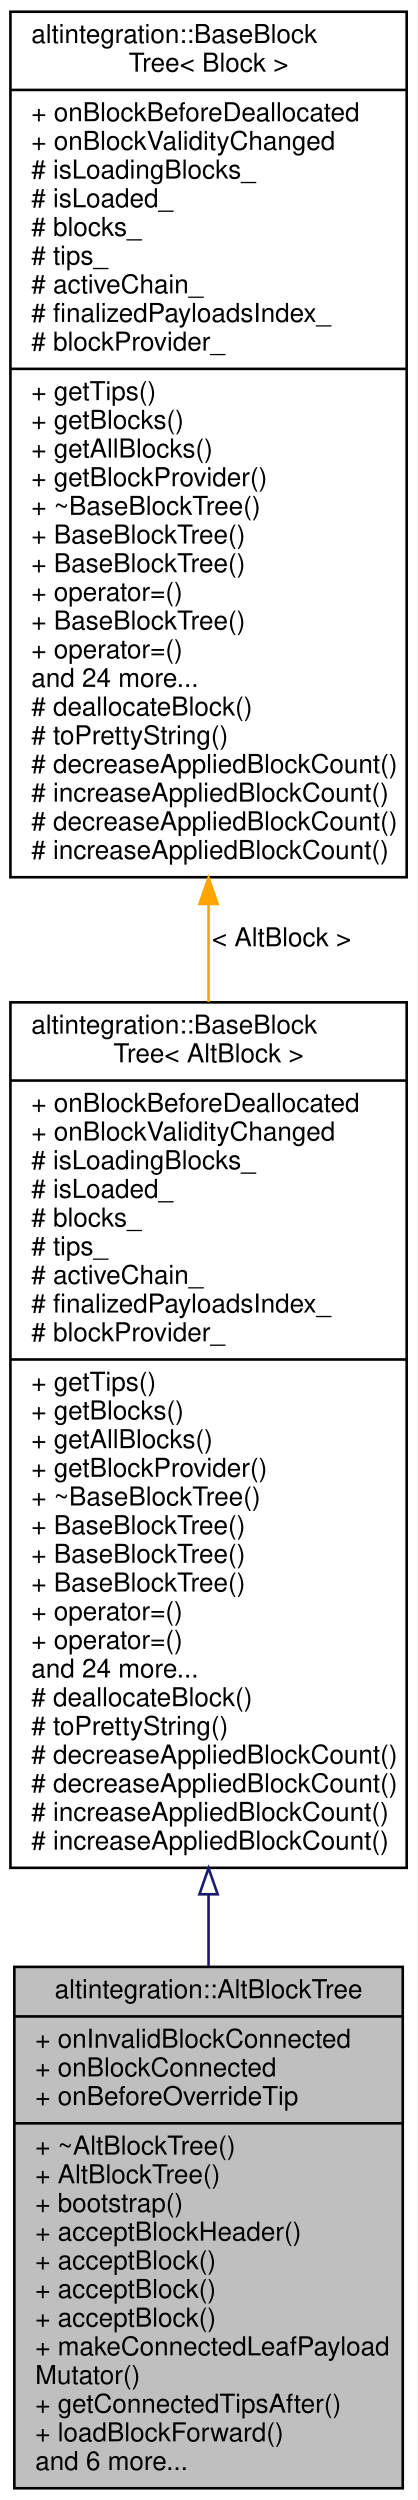
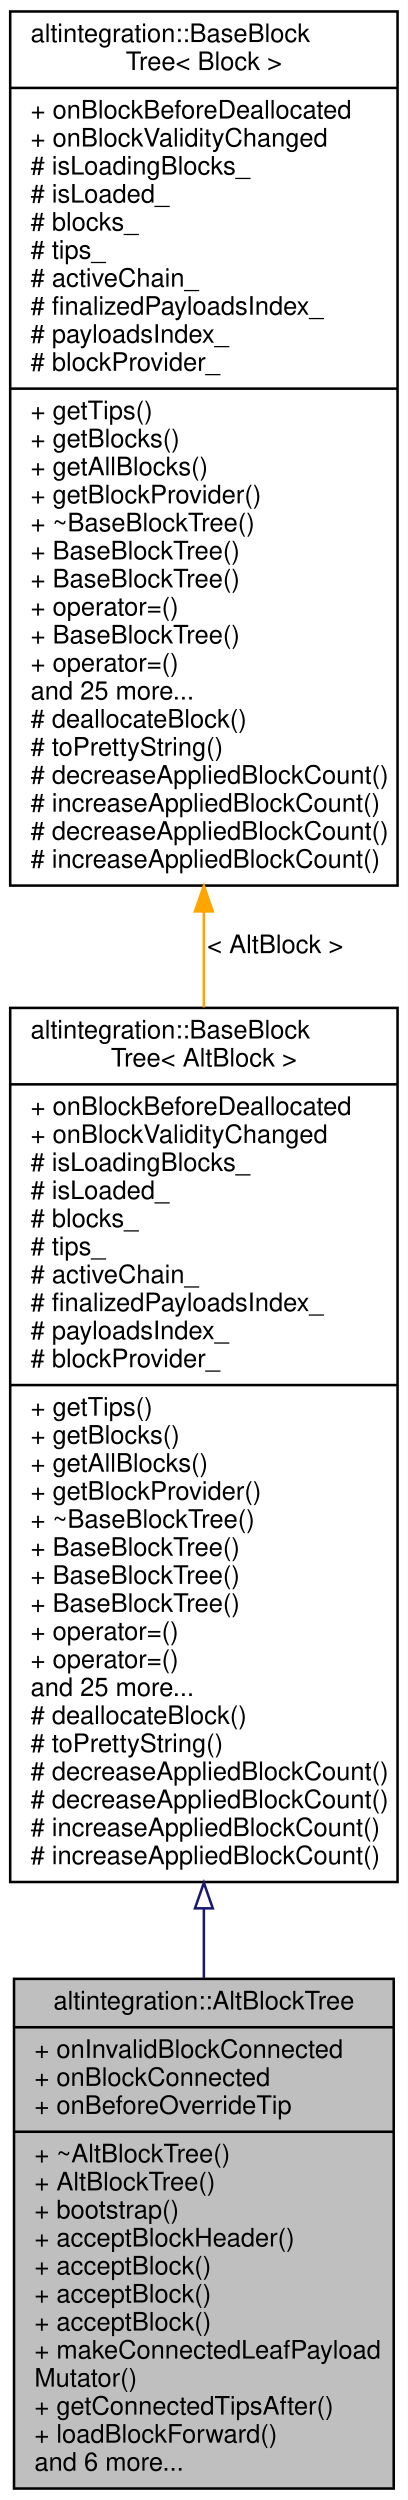
- <svg xmlns="http://www.w3.org/2000/svg" xmlns:xlink="http://www.w3.org/1999/xlink" width="160pt" height="959pt" viewBox="0.00 0.00 160.00 959.00">
-   <g id="graph0" class="graph" transform="scale(1 1) rotate(0) translate(4 955)">
-     <polygon fill="white" stroke="transparent" points="-4,4 -4,-955 156,-955 156,4 -4,4" />
+ <svg xmlns="http://www.w3.org/2000/svg" xmlns:xlink="http://www.w3.org/1999/xlink" width="160pt" height="981pt" viewBox="0.00 0.00 160.00 981.00">
+   <g id="graph0" class="graph" transform="scale(1 1) rotate(0) translate(4 977)">
+     <polygon fill="white" stroke="transparent" points="-4,4 -4,-977 156,-977 156,4 -4,4" />
    <g id="node1" class="node">
      <g id="a_node1">
        <a xlink:title="Represents simplified view on Altchain's block tree, maintains VBK tree and BTC tree.">
          <polygon fill="#bfbfbf" stroke="black" points="1.5,-0.5 1.5,-200.5 150.5,-200.5 150.5,-0.5 1.5,-0.5" />
          <text text-anchor="middle" x="76" y="-188.5" font-family="Helvetica,sans-Serif" font-size="10.00">altintegration::AltBlockTree</text>
          <polyline fill="none" stroke="black" points="1.5,-181.5 150.5,-181.5 " />
          <text text-anchor="start" x="9.5" y="-169.5" font-family="Helvetica,sans-Serif" font-size="10.00">+ onInvalidBlockConnected</text>
          <text text-anchor="start" x="9.5" y="-158.5" font-family="Helvetica,sans-Serif" font-size="10.00">+ onBlockConnected</text>
          <text text-anchor="start" x="9.5" y="-147.5" font-family="Helvetica,sans-Serif" font-size="10.00">+ onBeforeOverrideTip</text>
          <polyline fill="none" stroke="black" points="1.5,-140.5 150.5,-140.5 " />
          <text text-anchor="start" x="9.5" y="-128.5" font-family="Helvetica,sans-Serif" font-size="10.00">+ ~AltBlockTree()</text>
          <text text-anchor="start" x="9.5" y="-117.5" font-family="Helvetica,sans-Serif" font-size="10.00">+ AltBlockTree()</text>
          <text text-anchor="start" x="9.5" y="-106.5" font-family="Helvetica,sans-Serif" font-size="10.00">+ bootstrap()</text>
          <text text-anchor="start" x="9.5" y="-95.5" font-family="Helvetica,sans-Serif" font-size="10.00">+ acceptBlockHeader()</text>
          <text text-anchor="start" x="9.5" y="-84.5" font-family="Helvetica,sans-Serif" font-size="10.00">+ acceptBlock()</text>
          <text text-anchor="start" x="9.5" y="-73.5" font-family="Helvetica,sans-Serif" font-size="10.00">+ acceptBlock()</text>
          <text text-anchor="start" x="9.5" y="-62.5" font-family="Helvetica,sans-Serif" font-size="10.00">+ acceptBlock()</text>
          <text text-anchor="start" x="9.5" y="-51.5" font-family="Helvetica,sans-Serif" font-size="10.00">+ makeConnectedLeafPayload</text>
          <text text-anchor="start" x="9.5" y="-40.5" font-family="Helvetica,sans-Serif" font-size="10.00">Mutator()</text>
          <text text-anchor="start" x="9.5" y="-29.5" font-family="Helvetica,sans-Serif" font-size="10.00">+ getConnectedTipsAfter()</text>
          <text text-anchor="start" x="9.5" y="-18.5" font-family="Helvetica,sans-Serif" font-size="10.00">+ loadBlockForward()</text>
          <text text-anchor="start" x="9.5" y="-7.5" font-family="Helvetica,sans-Serif" font-size="10.00">and 6 more...</text>
        </a>
      </g>
    </g>
    <g id="node2" class="node">
      <g id="a_node2">
        <a xlink:href="structaltintegration_1_1BaseBlockTree.html" target="_top" xlink:title=" ">
-           <polygon fill="white" stroke="black" points="0,-238.5 0,-570.5 152,-570.5 152,-238.5 0,-238.5" />
-           <text text-anchor="start" x="8" y="-558.5" font-family="Helvetica,sans-Serif" font-size="10.00">altintegration::BaseBlock</text>
-           <text text-anchor="middle" x="76" y="-547.5" font-family="Helvetica,sans-Serif" font-size="10.00">Tree&lt; AltBlock &gt;</text>
-           <polyline fill="none" stroke="black" points="0,-540.5 152,-540.5 " />
-           <text text-anchor="start" x="8" y="-528.5" font-family="Helvetica,sans-Serif" font-size="10.00">+ onBlockBeforeDeallocated</text>
-           <text text-anchor="start" x="8" y="-517.5" font-family="Helvetica,sans-Serif" font-size="10.00">+ onBlockValidityChanged</text>
-           <text text-anchor="start" x="8" y="-506.5" font-family="Helvetica,sans-Serif" font-size="10.00"># isLoadingBlocks_</text>
-           <text text-anchor="start" x="8" y="-495.5" font-family="Helvetica,sans-Serif" font-size="10.00"># isLoaded_</text>
-           <text text-anchor="start" x="8" y="-484.5" font-family="Helvetica,sans-Serif" font-size="10.00"># blocks_</text>
-           <text text-anchor="start" x="8" y="-473.5" font-family="Helvetica,sans-Serif" font-size="10.00"># tips_</text>
-           <text text-anchor="start" x="8" y="-462.5" font-family="Helvetica,sans-Serif" font-size="10.00"># activeChain_</text>
-           <text text-anchor="start" x="8" y="-451.5" font-family="Helvetica,sans-Serif" font-size="10.00"># finalizedPayloadsIndex_</text>
+           <polygon fill="white" stroke="black" points="0,-238.5 0,-581.5 152,-581.5 152,-238.5 0,-238.5" />
+           <text text-anchor="start" x="8" y="-569.5" font-family="Helvetica,sans-Serif" font-size="10.00">altintegration::BaseBlock</text>
+           <text text-anchor="middle" x="76" y="-558.5" font-family="Helvetica,sans-Serif" font-size="10.00">Tree&lt; AltBlock &gt;</text>
+           <polyline fill="none" stroke="black" points="0,-551.5 152,-551.5 " />
+           <text text-anchor="start" x="8" y="-539.5" font-family="Helvetica,sans-Serif" font-size="10.00">+ onBlockBeforeDeallocated</text>
+           <text text-anchor="start" x="8" y="-528.5" font-family="Helvetica,sans-Serif" font-size="10.00">+ onBlockValidityChanged</text>
+           <text text-anchor="start" x="8" y="-517.5" font-family="Helvetica,sans-Serif" font-size="10.00"># isLoadingBlocks_</text>
+           <text text-anchor="start" x="8" y="-506.5" font-family="Helvetica,sans-Serif" font-size="10.00"># isLoaded_</text>
+           <text text-anchor="start" x="8" y="-495.5" font-family="Helvetica,sans-Serif" font-size="10.00"># blocks_</text>
+           <text text-anchor="start" x="8" y="-484.5" font-family="Helvetica,sans-Serif" font-size="10.00"># tips_</text>
+           <text text-anchor="start" x="8" y="-473.5" font-family="Helvetica,sans-Serif" font-size="10.00"># activeChain_</text>
+           <text text-anchor="start" x="8" y="-462.5" font-family="Helvetica,sans-Serif" font-size="10.00"># finalizedPayloadsIndex_</text>
+           <text text-anchor="start" x="8" y="-451.5" font-family="Helvetica,sans-Serif" font-size="10.00"># payloadsIndex_</text>
          <text text-anchor="start" x="8" y="-440.5" font-family="Helvetica,sans-Serif" font-size="10.00"># blockProvider_</text>
          <polyline fill="none" stroke="black" points="0,-433.5 152,-433.5 " />
          <text text-anchor="start" x="8" y="-421.5" font-family="Helvetica,sans-Serif" font-size="10.00">+ getTips()</text>
          <text text-anchor="start" x="8" y="-410.5" font-family="Helvetica,sans-Serif" font-size="10.00">+ getBlocks()</text>
          <text text-anchor="start" x="8" y="-399.5" font-family="Helvetica,sans-Serif" font-size="10.00">+ getAllBlocks()</text>
          <text text-anchor="start" x="8" y="-388.5" font-family="Helvetica,sans-Serif" font-size="10.00">+ getBlockProvider()</text>
          <text text-anchor="start" x="8" y="-377.5" font-family="Helvetica,sans-Serif" font-size="10.00">+ ~BaseBlockTree()</text>
          <text text-anchor="start" x="8" y="-366.5" font-family="Helvetica,sans-Serif" font-size="10.00">+ BaseBlockTree()</text>
          <text text-anchor="start" x="8" y="-355.5" font-family="Helvetica,sans-Serif" font-size="10.00">+ BaseBlockTree()</text>
          <text text-anchor="start" x="8" y="-344.5" font-family="Helvetica,sans-Serif" font-size="10.00">+ BaseBlockTree()</text>
          <text text-anchor="start" x="8" y="-333.5" font-family="Helvetica,sans-Serif" font-size="10.00">+ operator=()</text>
          <text text-anchor="start" x="8" y="-322.5" font-family="Helvetica,sans-Serif" font-size="10.00">+ operator=()</text>
-           <text text-anchor="start" x="8" y="-311.5" font-family="Helvetica,sans-Serif" font-size="10.00">and 24 more...</text>
+           <text text-anchor="start" x="8" y="-311.5" font-family="Helvetica,sans-Serif" font-size="10.00">and 25 more...</text>
          <text text-anchor="start" x="8" y="-300.5" font-family="Helvetica,sans-Serif" font-size="10.00"># deallocateBlock()</text>
          <text text-anchor="start" x="8" y="-289.5" font-family="Helvetica,sans-Serif" font-size="10.00"># toPrettyString()</text>
          <text text-anchor="start" x="8" y="-278.5" font-family="Helvetica,sans-Serif" font-size="10.00"># decreaseAppliedBlockCount()</text>
          <text text-anchor="start" x="8" y="-267.5" font-family="Helvetica,sans-Serif" font-size="10.00"># decreaseAppliedBlockCount()</text>
          <text text-anchor="start" x="8" y="-256.5" font-family="Helvetica,sans-Serif" font-size="10.00"># increaseAppliedBlockCount()</text>
          <text text-anchor="start" x="8" y="-245.5" font-family="Helvetica,sans-Serif" font-size="10.00"># increaseAppliedBlockCount()</text>
        </a>
      </g>
    </g>
    <g id="edge1" class="edge">
-       <path fill="none" stroke="midnightblue" d="M76,-228.19C76,-218.86 76,-209.66 76,-200.73" />
-       <polygon fill="none" stroke="midnightblue" points="72.5,-228.36 76,-238.36 79.5,-228.36 72.5,-228.36" />
+       <path fill="none" stroke="midnightblue" d="M76,-228.07C76,-218.81 76,-209.69 76,-200.84" />
+       <polygon fill="none" stroke="midnightblue" points="72.5,-228.16 76,-238.16 79.5,-228.16 72.5,-228.16" />
    </g>
    <g id="node3" class="node">
      <g id="a_node3">
        <a xlink:href="structaltintegration_1_1BaseBlockTree.html" target="_top" xlink:title="Base block tree that stores all blocks, maintains tree tips, maintains active chain.">
-           <polygon fill="white" stroke="black" points="0,-618.5 0,-950.5 152,-950.5 152,-618.5 0,-618.5" />
-           <text text-anchor="start" x="8" y="-938.5" font-family="Helvetica,sans-Serif" font-size="10.00">altintegration::BaseBlock</text>
-           <text text-anchor="middle" x="76" y="-927.5" font-family="Helvetica,sans-Serif" font-size="10.00">Tree&lt; Block &gt;</text>
-           <polyline fill="none" stroke="black" points="0,-920.5 152,-920.5 " />
-           <text text-anchor="start" x="8" y="-908.5" font-family="Helvetica,sans-Serif" font-size="10.00">+ onBlockBeforeDeallocated</text>
-           <text text-anchor="start" x="8" y="-897.5" font-family="Helvetica,sans-Serif" font-size="10.00">+ onBlockValidityChanged</text>
-           <text text-anchor="start" x="8" y="-886.5" font-family="Helvetica,sans-Serif" font-size="10.00"># isLoadingBlocks_</text>
-           <text text-anchor="start" x="8" y="-875.5" font-family="Helvetica,sans-Serif" font-size="10.00"># isLoaded_</text>
-           <text text-anchor="start" x="8" y="-864.5" font-family="Helvetica,sans-Serif" font-size="10.00"># blocks_</text>
-           <text text-anchor="start" x="8" y="-853.5" font-family="Helvetica,sans-Serif" font-size="10.00"># tips_</text>
-           <text text-anchor="start" x="8" y="-842.5" font-family="Helvetica,sans-Serif" font-size="10.00"># activeChain_</text>
-           <text text-anchor="start" x="8" y="-831.5" font-family="Helvetica,sans-Serif" font-size="10.00"># finalizedPayloadsIndex_</text>
-           <text text-anchor="start" x="8" y="-820.5" font-family="Helvetica,sans-Serif" font-size="10.00"># blockProvider_</text>
-           <polyline fill="none" stroke="black" points="0,-813.5 152,-813.5 " />
-           <text text-anchor="start" x="8" y="-801.5" font-family="Helvetica,sans-Serif" font-size="10.00">+ getTips()</text>
-           <text text-anchor="start" x="8" y="-790.5" font-family="Helvetica,sans-Serif" font-size="10.00">+ getBlocks()</text>
-           <text text-anchor="start" x="8" y="-779.5" font-family="Helvetica,sans-Serif" font-size="10.00">+ getAllBlocks()</text>
-           <text text-anchor="start" x="8" y="-768.5" font-family="Helvetica,sans-Serif" font-size="10.00">+ getBlockProvider()</text>
-           <text text-anchor="start" x="8" y="-757.5" font-family="Helvetica,sans-Serif" font-size="10.00">+ ~BaseBlockTree()</text>
+           <polygon fill="white" stroke="black" points="0,-629.5 0,-972.5 152,-972.5 152,-629.5 0,-629.5" />
+           <text text-anchor="start" x="8" y="-960.5" font-family="Helvetica,sans-Serif" font-size="10.00">altintegration::BaseBlock</text>
+           <text text-anchor="middle" x="76" y="-949.5" font-family="Helvetica,sans-Serif" font-size="10.00">Tree&lt; Block &gt;</text>
+           <polyline fill="none" stroke="black" points="0,-942.5 152,-942.5 " />
+           <text text-anchor="start" x="8" y="-930.5" font-family="Helvetica,sans-Serif" font-size="10.00">+ onBlockBeforeDeallocated</text>
+           <text text-anchor="start" x="8" y="-919.5" font-family="Helvetica,sans-Serif" font-size="10.00">+ onBlockValidityChanged</text>
+           <text text-anchor="start" x="8" y="-908.5" font-family="Helvetica,sans-Serif" font-size="10.00"># isLoadingBlocks_</text>
+           <text text-anchor="start" x="8" y="-897.5" font-family="Helvetica,sans-Serif" font-size="10.00"># isLoaded_</text>
+           <text text-anchor="start" x="8" y="-886.5" font-family="Helvetica,sans-Serif" font-size="10.00"># blocks_</text>
+           <text text-anchor="start" x="8" y="-875.5" font-family="Helvetica,sans-Serif" font-size="10.00"># tips_</text>
+           <text text-anchor="start" x="8" y="-864.5" font-family="Helvetica,sans-Serif" font-size="10.00"># activeChain_</text>
+           <text text-anchor="start" x="8" y="-853.5" font-family="Helvetica,sans-Serif" font-size="10.00"># finalizedPayloadsIndex_</text>
+           <text text-anchor="start" x="8" y="-842.5" font-family="Helvetica,sans-Serif" font-size="10.00"># payloadsIndex_</text>
+           <text text-anchor="start" x="8" y="-831.5" font-family="Helvetica,sans-Serif" font-size="10.00"># blockProvider_</text>
+           <polyline fill="none" stroke="black" points="0,-824.5 152,-824.5 " />
+           <text text-anchor="start" x="8" y="-812.5" font-family="Helvetica,sans-Serif" font-size="10.00">+ getTips()</text>
+           <text text-anchor="start" x="8" y="-801.5" font-family="Helvetica,sans-Serif" font-size="10.00">+ getBlocks()</text>
+           <text text-anchor="start" x="8" y="-790.5" font-family="Helvetica,sans-Serif" font-size="10.00">+ getAllBlocks()</text>
+           <text text-anchor="start" x="8" y="-779.5" font-family="Helvetica,sans-Serif" font-size="10.00">+ getBlockProvider()</text>
+           <text text-anchor="start" x="8" y="-768.5" font-family="Helvetica,sans-Serif" font-size="10.00">+ ~BaseBlockTree()</text>
+           <text text-anchor="start" x="8" y="-757.5" font-family="Helvetica,sans-Serif" font-size="10.00">+ BaseBlockTree()</text>
          <text text-anchor="start" x="8" y="-746.5" font-family="Helvetica,sans-Serif" font-size="10.00">+ BaseBlockTree()</text>
-           <text text-anchor="start" x="8" y="-735.5" font-family="Helvetica,sans-Serif" font-size="10.00">+ BaseBlockTree()</text>
-           <text text-anchor="start" x="8" y="-724.5" font-family="Helvetica,sans-Serif" font-size="10.00">+ operator=()</text>
-           <text text-anchor="start" x="8" y="-713.5" font-family="Helvetica,sans-Serif" font-size="10.00">+ BaseBlockTree()</text>
-           <text text-anchor="start" x="8" y="-702.5" font-family="Helvetica,sans-Serif" font-size="10.00">+ operator=()</text>
-           <text text-anchor="start" x="8" y="-691.5" font-family="Helvetica,sans-Serif" font-size="10.00">and 24 more...</text>
-           <text text-anchor="start" x="8" y="-680.5" font-family="Helvetica,sans-Serif" font-size="10.00"># deallocateBlock()</text>
-           <text text-anchor="start" x="8" y="-669.5" font-family="Helvetica,sans-Serif" font-size="10.00"># toPrettyString()</text>
-           <text text-anchor="start" x="8" y="-658.5" font-family="Helvetica,sans-Serif" font-size="10.00"># decreaseAppliedBlockCount()</text>
-           <text text-anchor="start" x="8" y="-647.5" font-family="Helvetica,sans-Serif" font-size="10.00"># increaseAppliedBlockCount()</text>
-           <text text-anchor="start" x="8" y="-636.5" font-family="Helvetica,sans-Serif" font-size="10.00"># decreaseAppliedBlockCount()</text>
-           <text text-anchor="start" x="8" y="-625.5" font-family="Helvetica,sans-Serif" font-size="10.00"># increaseAppliedBlockCount()</text>
+           <text text-anchor="start" x="8" y="-735.5" font-family="Helvetica,sans-Serif" font-size="10.00">+ operator=()</text>
+           <text text-anchor="start" x="8" y="-724.5" font-family="Helvetica,sans-Serif" font-size="10.00">+ BaseBlockTree()</text>
+           <text text-anchor="start" x="8" y="-713.5" font-family="Helvetica,sans-Serif" font-size="10.00">+ operator=()</text>
+           <text text-anchor="start" x="8" y="-702.5" font-family="Helvetica,sans-Serif" font-size="10.00">and 25 more...</text>
+           <text text-anchor="start" x="8" y="-691.5" font-family="Helvetica,sans-Serif" font-size="10.00"># deallocateBlock()</text>
+           <text text-anchor="start" x="8" y="-680.5" font-family="Helvetica,sans-Serif" font-size="10.00"># toPrettyString()</text>
+           <text text-anchor="start" x="8" y="-669.5" font-family="Helvetica,sans-Serif" font-size="10.00"># decreaseAppliedBlockCount()</text>
+           <text text-anchor="start" x="8" y="-658.5" font-family="Helvetica,sans-Serif" font-size="10.00"># increaseAppliedBlockCount()</text>
+           <text text-anchor="start" x="8" y="-647.5" font-family="Helvetica,sans-Serif" font-size="10.00"># decreaseAppliedBlockCount()</text>
+           <text text-anchor="start" x="8" y="-636.5" font-family="Helvetica,sans-Serif" font-size="10.00"># increaseAppliedBlockCount()</text>
        </a>
      </g>
    </g>
    <g id="edge2" class="edge">
-       <path fill="none" stroke="orange" d="M76,-608.23C76,-595.71 76,-583.11 76,-570.65" />
-       <polygon fill="orange" stroke="orange" points="72.5,-608.25 76,-618.25 79.5,-608.25 72.5,-608.25" />
-       <text text-anchor="middle" x="104" y="-592" font-family="Helvetica,sans-Serif" font-size="10.00"> &lt; AltBlock &gt;</text>
+       <path fill="none" stroke="orange" d="M76,-619.34C76,-606.8 76,-594.19 76,-581.7" />
+       <polygon fill="orange" stroke="orange" points="72.5,-619.38 76,-629.38 79.5,-619.38 72.5,-619.38" />
+       <text text-anchor="middle" x="104" y="-603" font-family="Helvetica,sans-Serif" font-size="10.00"> &lt; AltBlock &gt;</text>
    </g>
  </g>
</svg>
